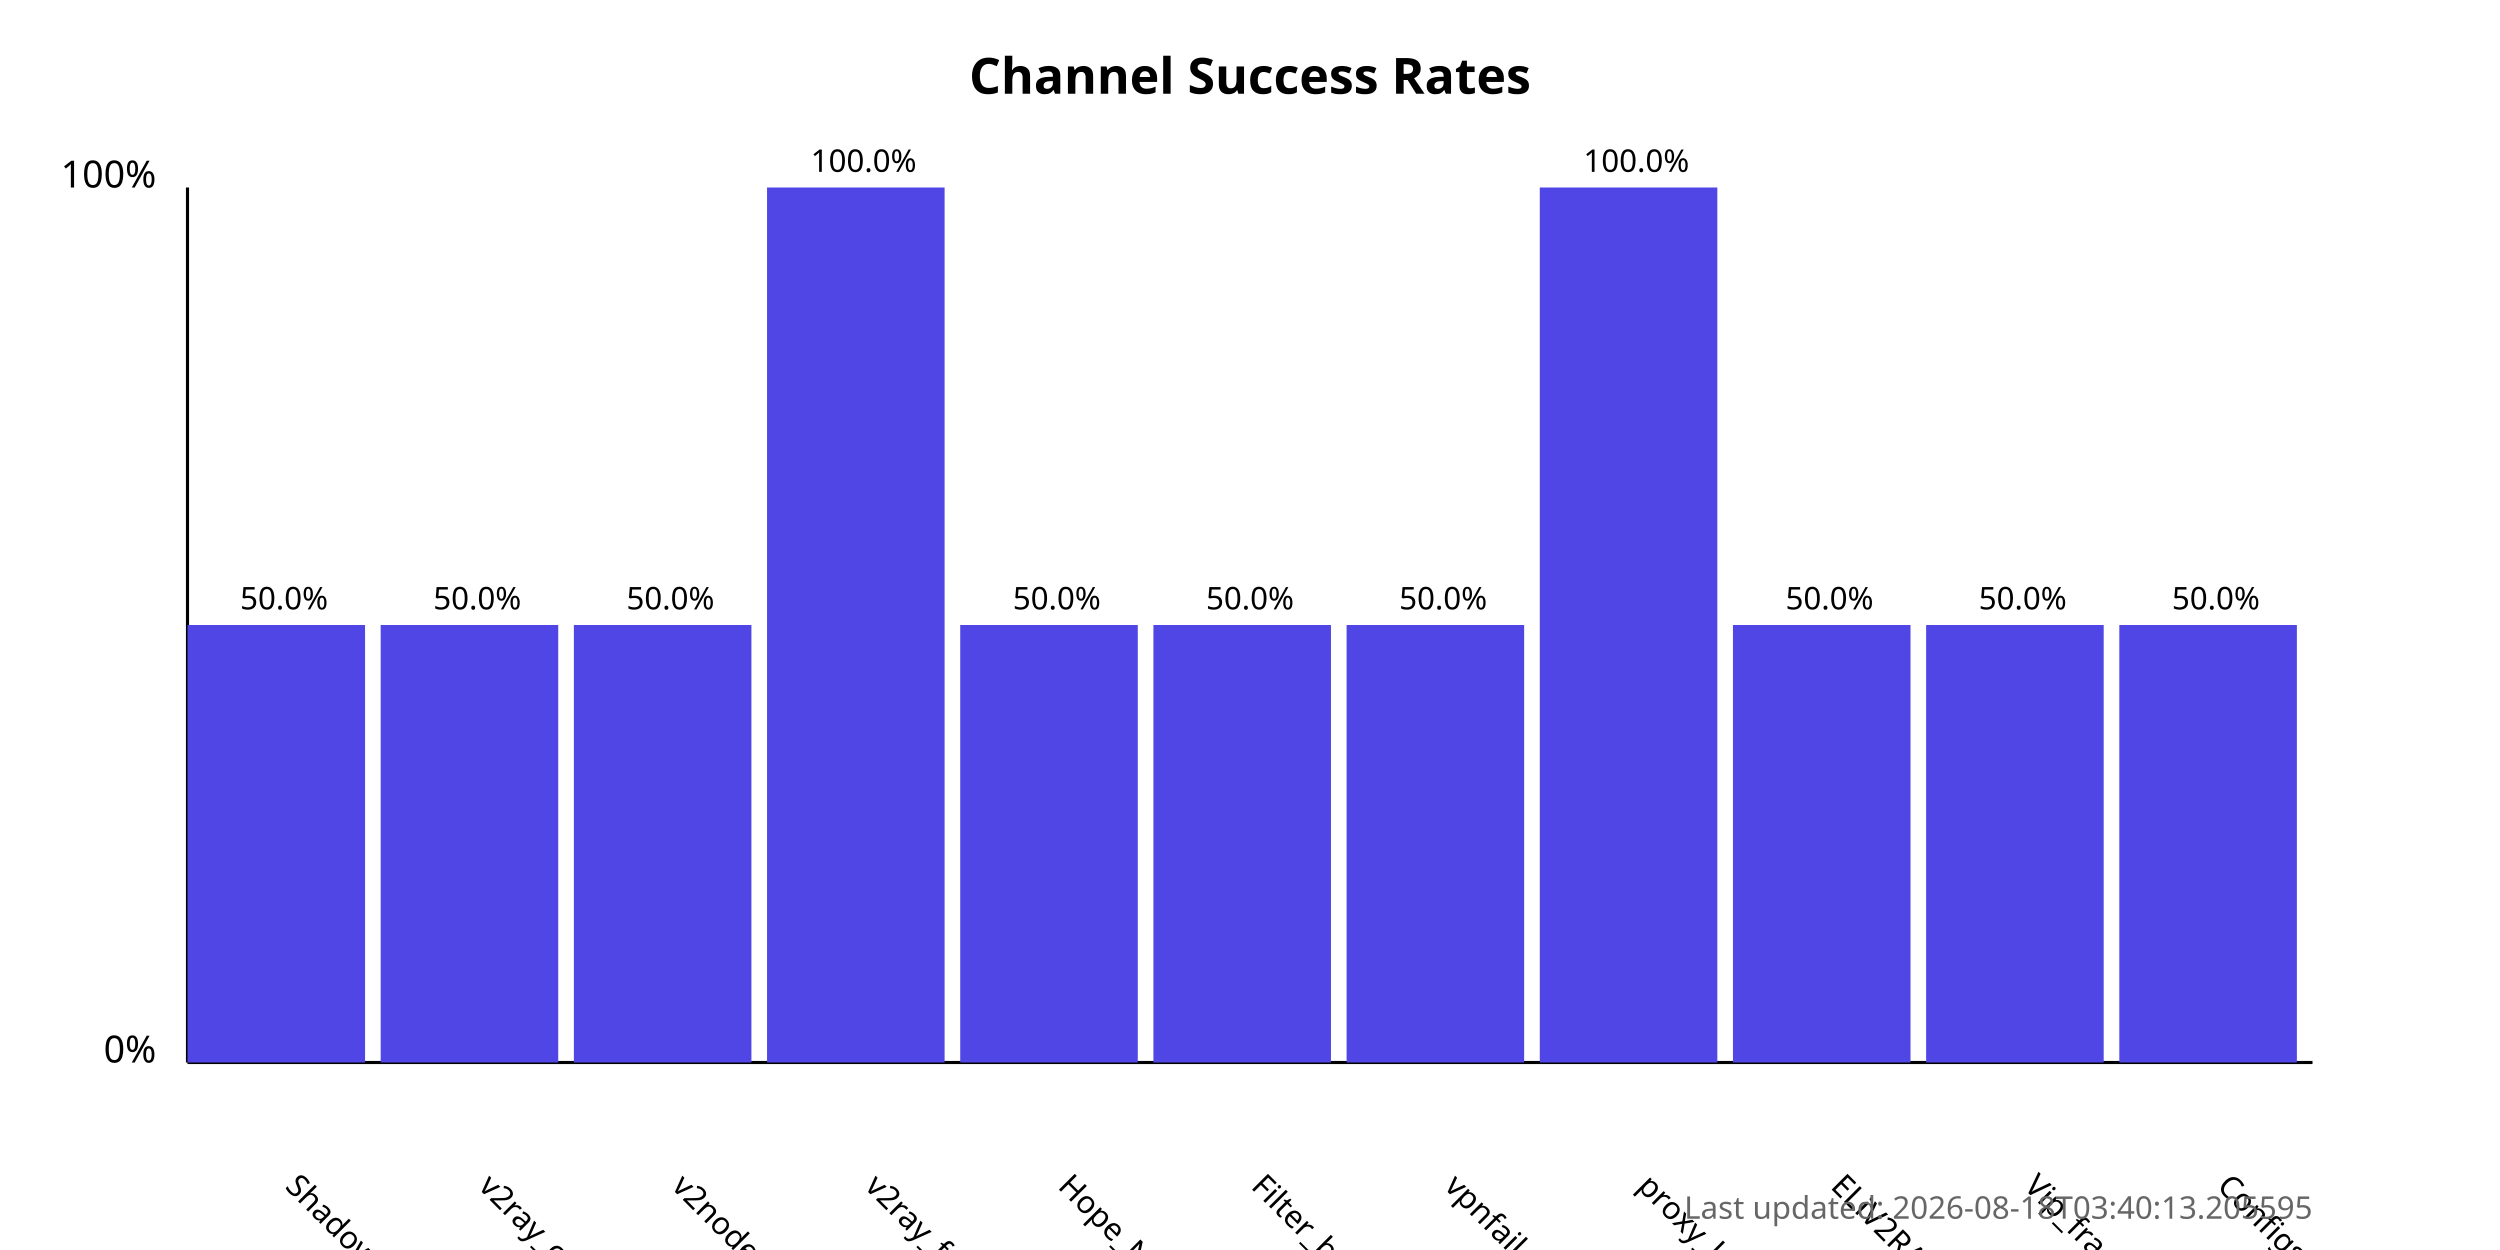
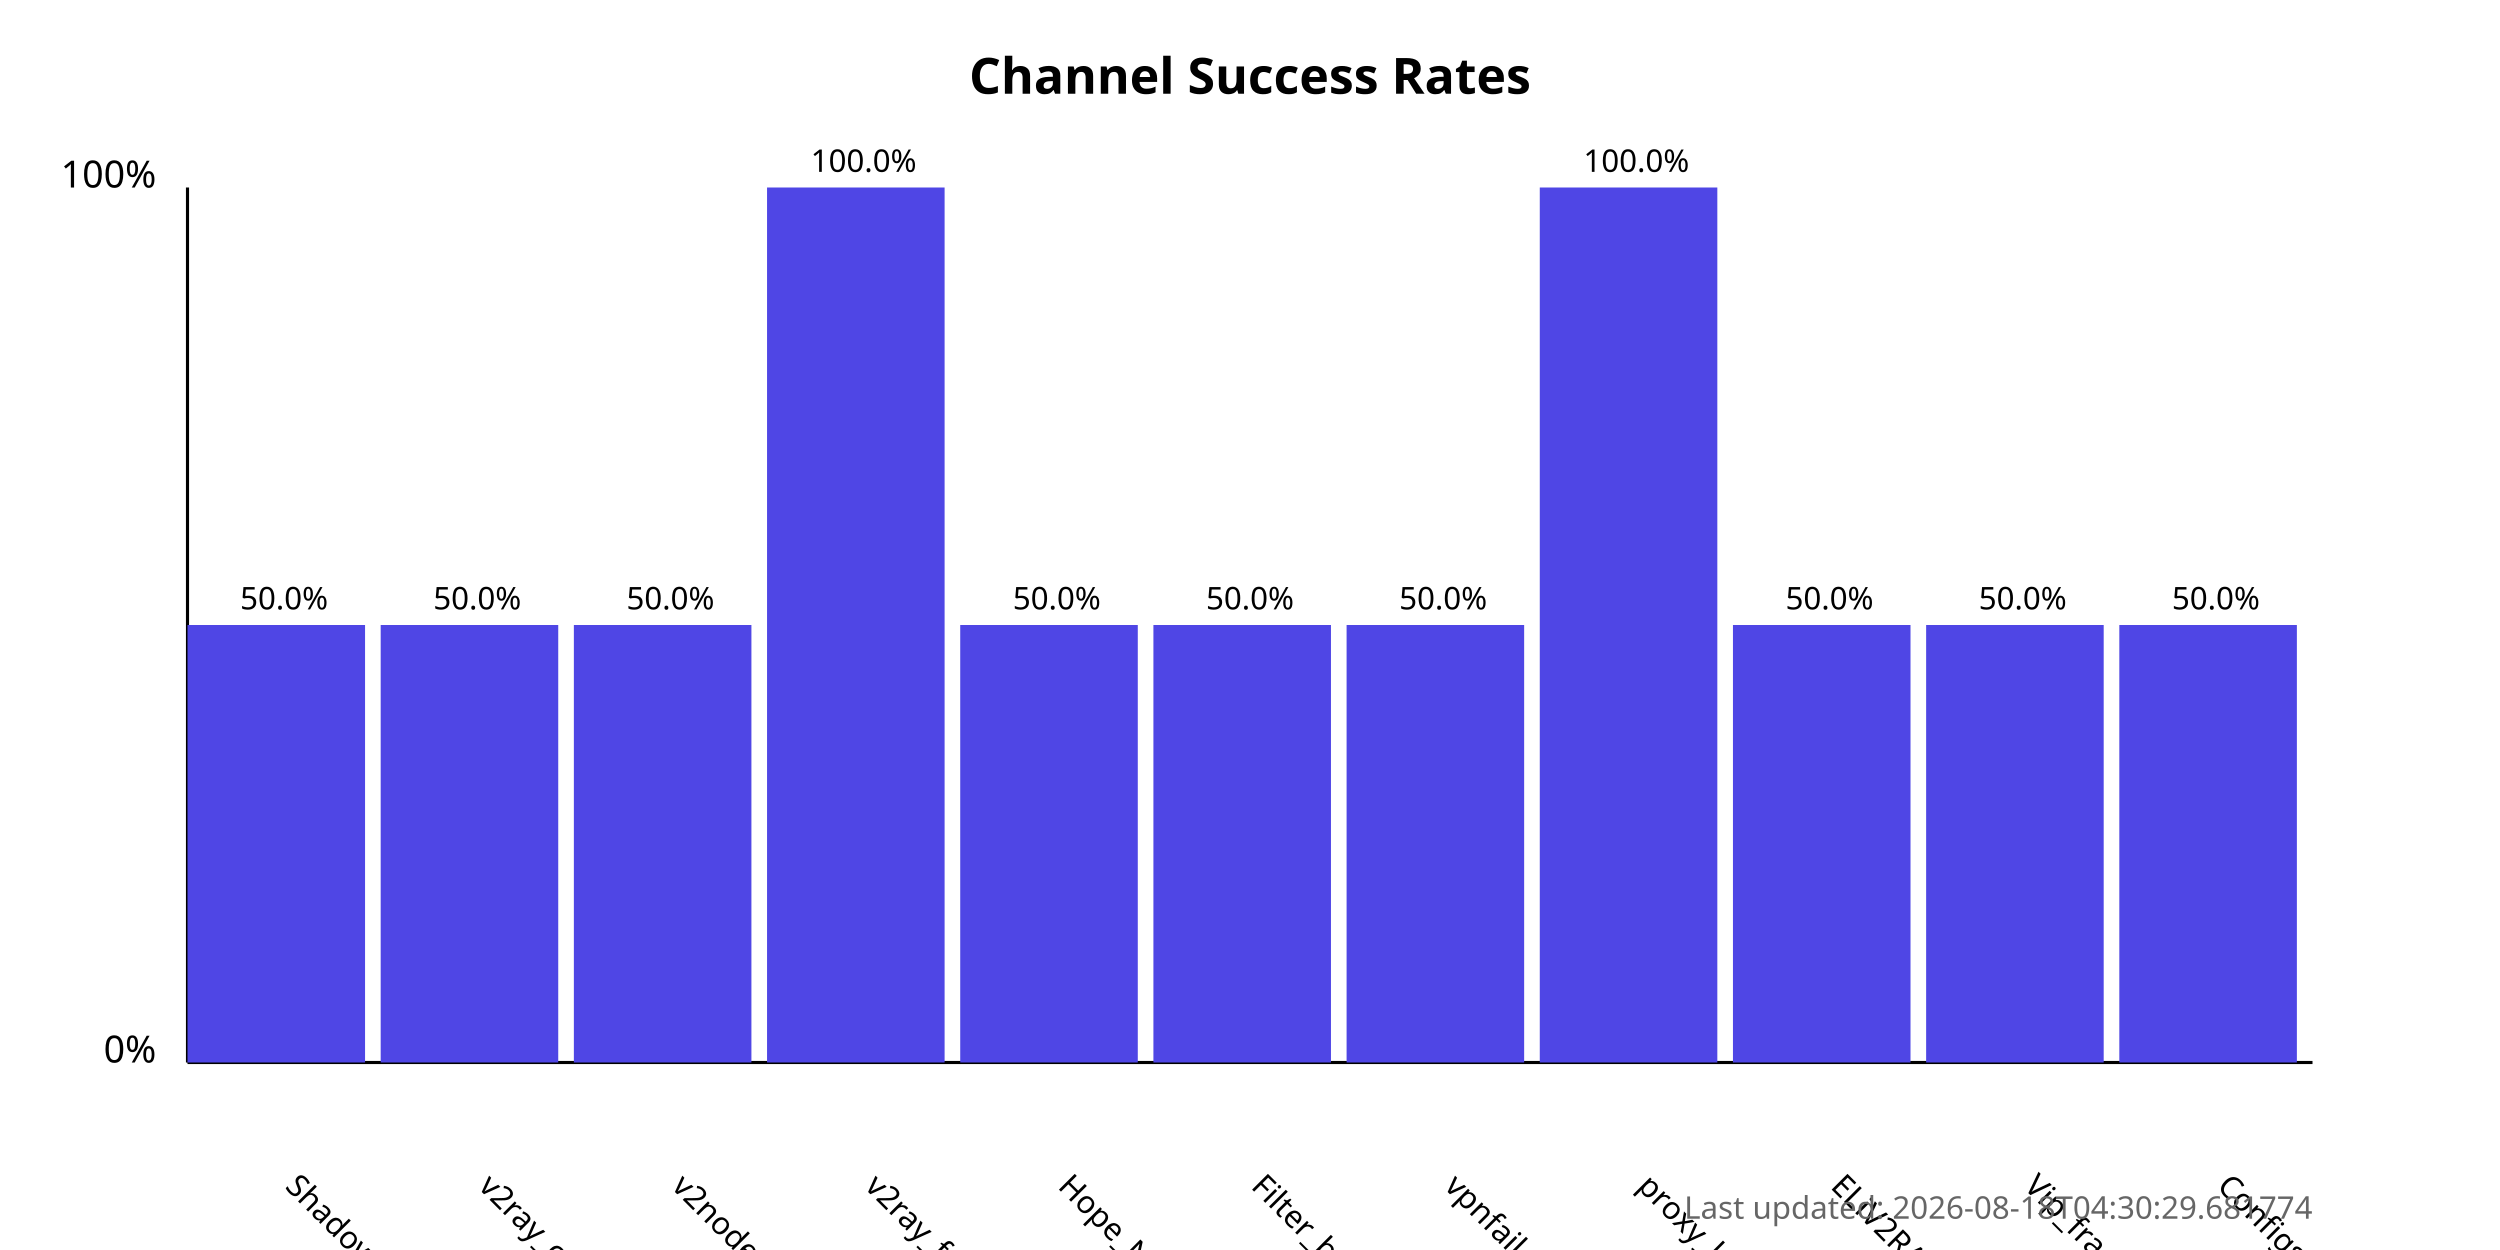
<svg xmlns="http://www.w3.org/2000/svg" width="800" height="400">
  <style>
            .chart-title { font: bold 16px sans-serif; }
            .axis-label { font: 12px sans-serif; }
            .tick-label { font: 10px sans-serif; }
            .bar { fill: #4f46e5; }
            .bar:hover { fill: #6366f1; }
            .timestamp { font: 10px sans-serif; fill: #666; }
        </style>
  <text x="400.0" y="30" text-anchor="middle" class="chart-title">
            Channel Success Rates
        </text>
  <line x1="60" y1="340" x2="60" y2="60" stroke="black" stroke-width="1" />
  <line x1="60" y1="340" x2="740" y2="340" stroke="black" stroke-width="1" />
  <text x="50" y="340" text-anchor="end" class="axis-label">0%</text>
  <text x="50" y="60" text-anchor="end" class="axis-label">100%</text>
  <g>
    <rect x="60" y="200.0" width="56.818" height="140.0" class="bar" />
    <text x="90.909" y="380" transform="rotate(45, 90.90909, 380)" text-anchor="start" class="tick-label">
                ShadowProxy66
            </text>
    <text x="90.909" y="195.0" text-anchor="middle" class="tick-label">
                50.0%
            </text>
  </g>
  <g>
    <rect x="121.818" y="200.0" width="56.818" height="140.0" class="bar" />
    <text x="152.727" y="380" transform="rotate(45, 152.7273, 380)" text-anchor="start" class="tick-label">
                v2ray_configs_pool
            </text>
    <text x="152.727" y="195.0" text-anchor="middle" class="tick-label">
                50.0%
            </text>
  </g>
  <g>
    <rect x="183.636" y="200.0" width="56.818" height="140.0" class="bar" />
    <text x="214.545" y="380" transform="rotate(45, 214.5455, 380)" text-anchor="start" class="tick-label">
                v2nodes
            </text>
    <text x="214.545" y="195.0" text-anchor="middle" class="tick-label">
                50.0%
            </text>
  </g>
  <g>
    <rect x="245.455" y="60.0" width="56.818" height="280.0" class="bar" />
    <text x="276.364" y="380" transform="rotate(45, 276.3636, 380)" text-anchor="start" class="tick-label">
                v2ray_free_conf
            </text>
    <text x="276.364" y="55.0" text-anchor="middle" class="tick-label">
                100.0%
            </text>
  </g>
  <g>
    <rect x="307.273" y="200.0" width="56.818" height="140.0" class="bar" />
    <text x="338.182" y="380" transform="rotate(45, 338.1818, 380)" text-anchor="start" class="tick-label">
                Hope_Net
            </text>
    <text x="338.182" y="195.0" text-anchor="middle" class="tick-label">
                50.0%
            </text>
  </g>
  <g>
    <rect x="369.091" y="200.0" width="56.818" height="140.0" class="bar" />
    <text x="400.0" y="380" transform="rotate(45, 400.0, 380)" text-anchor="start" class="tick-label">
                Filter_breaker
            </text>
    <text x="400.0" y="195.0" text-anchor="middle" class="tick-label">
                50.0%
            </text>
  </g>
  <g>
    <rect x="430.909" y="200.0" width="56.818" height="140.0" class="bar" />
    <text x="461.818" y="380" transform="rotate(45, 461.8182, 380)" text-anchor="start" class="tick-label">
                vpnfail_vless
            </text>
    <text x="461.818" y="195.0" text-anchor="middle" class="tick-label">
                50.0%
            </text>
  </g>
  <g>
    <rect x="492.727" y="60.0" width="56.818" height="280.0" class="bar" />
    <text x="523.636" y="380" transform="rotate(45, 523.6364, 380)" text-anchor="start" class="tick-label">
                proxy_kafee
            </text>
    <text x="523.636" y="55.0" text-anchor="middle" class="tick-label">
                100.0%
            </text>
  </g>
  <g>
    <rect x="554.545" y="200.0" width="56.818" height="140.0" class="bar" />
    <text x="585.455" y="380" transform="rotate(45, 585.4545, 380)" text-anchor="start" class="tick-label">
                ELiV2RAY
            </text>
    <text x="585.455" y="195.0" text-anchor="middle" class="tick-label">
                50.0%
            </text>
  </g>
  <g>
    <rect x="616.364" y="200.0" width="56.818" height="140.0" class="bar" />
    <text x="647.273" y="380" transform="rotate(45, 647.2727, 380)" text-anchor="start" class="tick-label">
                Vip_fragment_v2ray
            </text>
    <text x="647.273" y="195.0" text-anchor="middle" class="tick-label">
                50.0%
            </text>
  </g>
  <g>
    <rect x="678.182" y="200.0" width="56.818" height="140.0" class="bar" />
    <text x="709.091" y="380" transform="rotate(45, 709.0909, 380)" text-anchor="start" class="tick-label">
                ConfigsHubPlus
            </text>
    <text x="709.091" y="195.0" text-anchor="middle" class="tick-label">
                50.0%
            </text>
  </g>
  <text x="740" y="390" text-anchor="end" class="timestamp">
-             Last updated: 2026-08-18T03:40:13.205595
+             Last updated: 2026-08-18T04:30:29.681774
        </text>
</svg>
